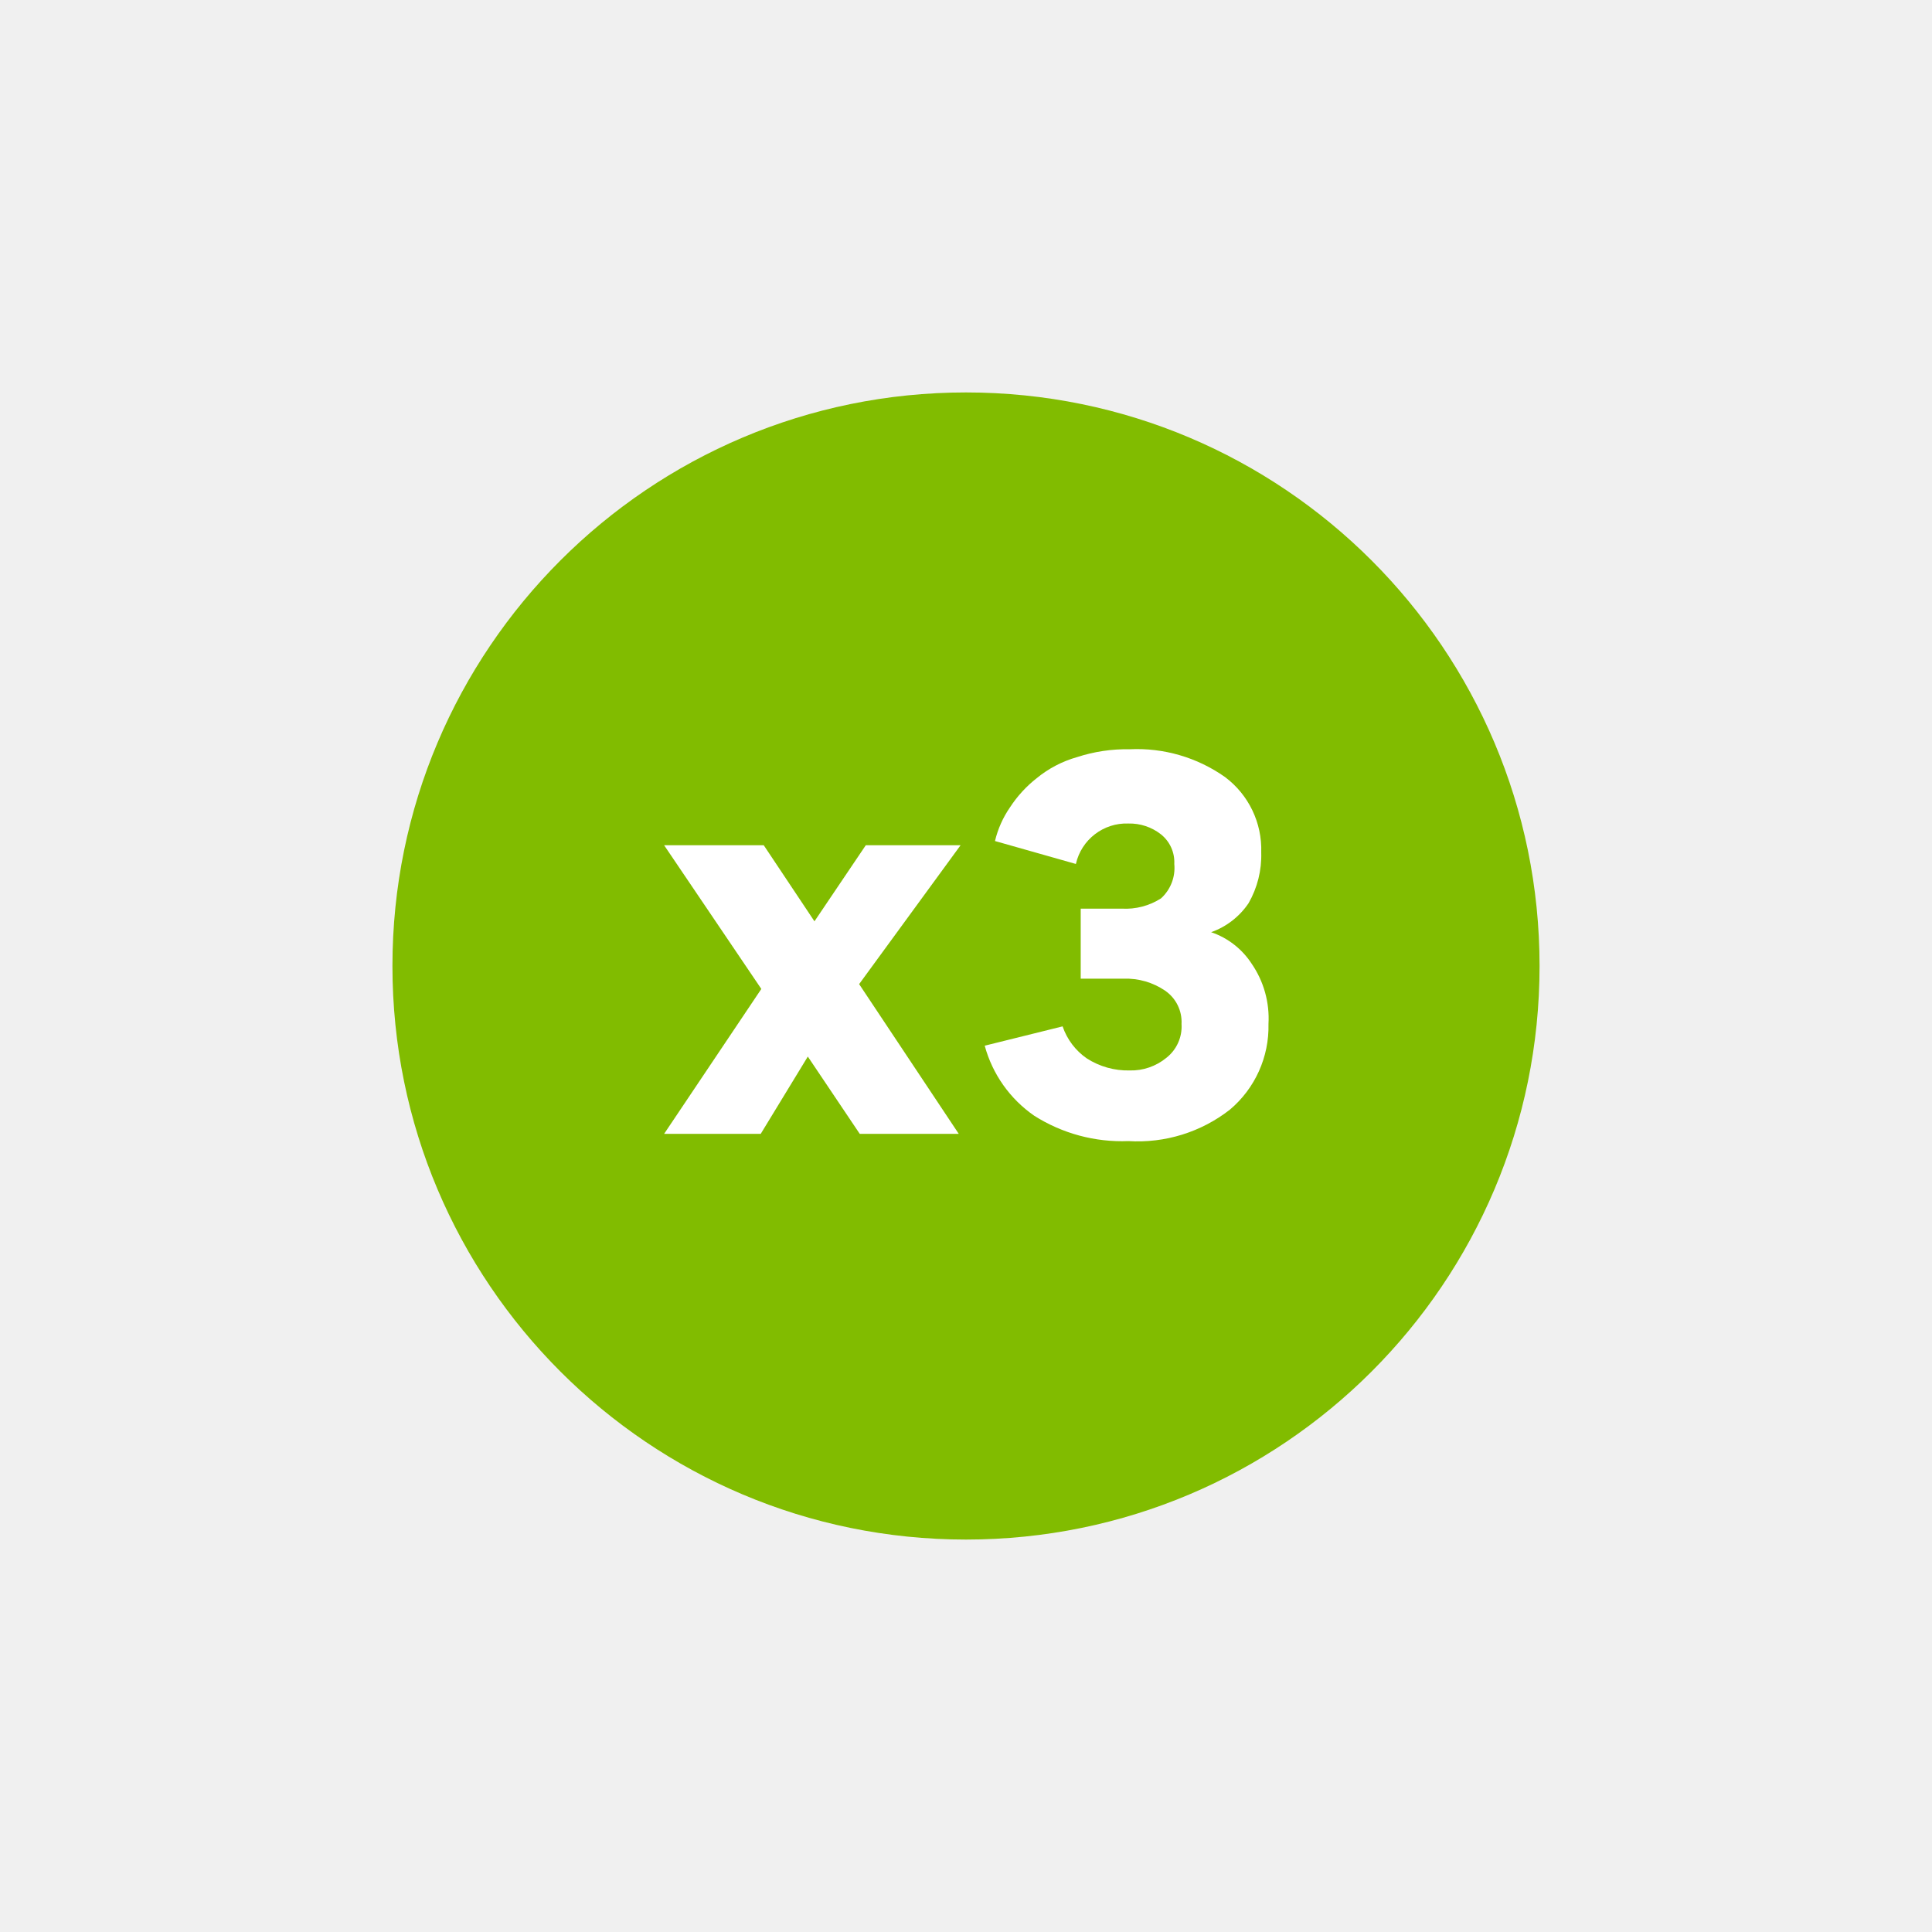
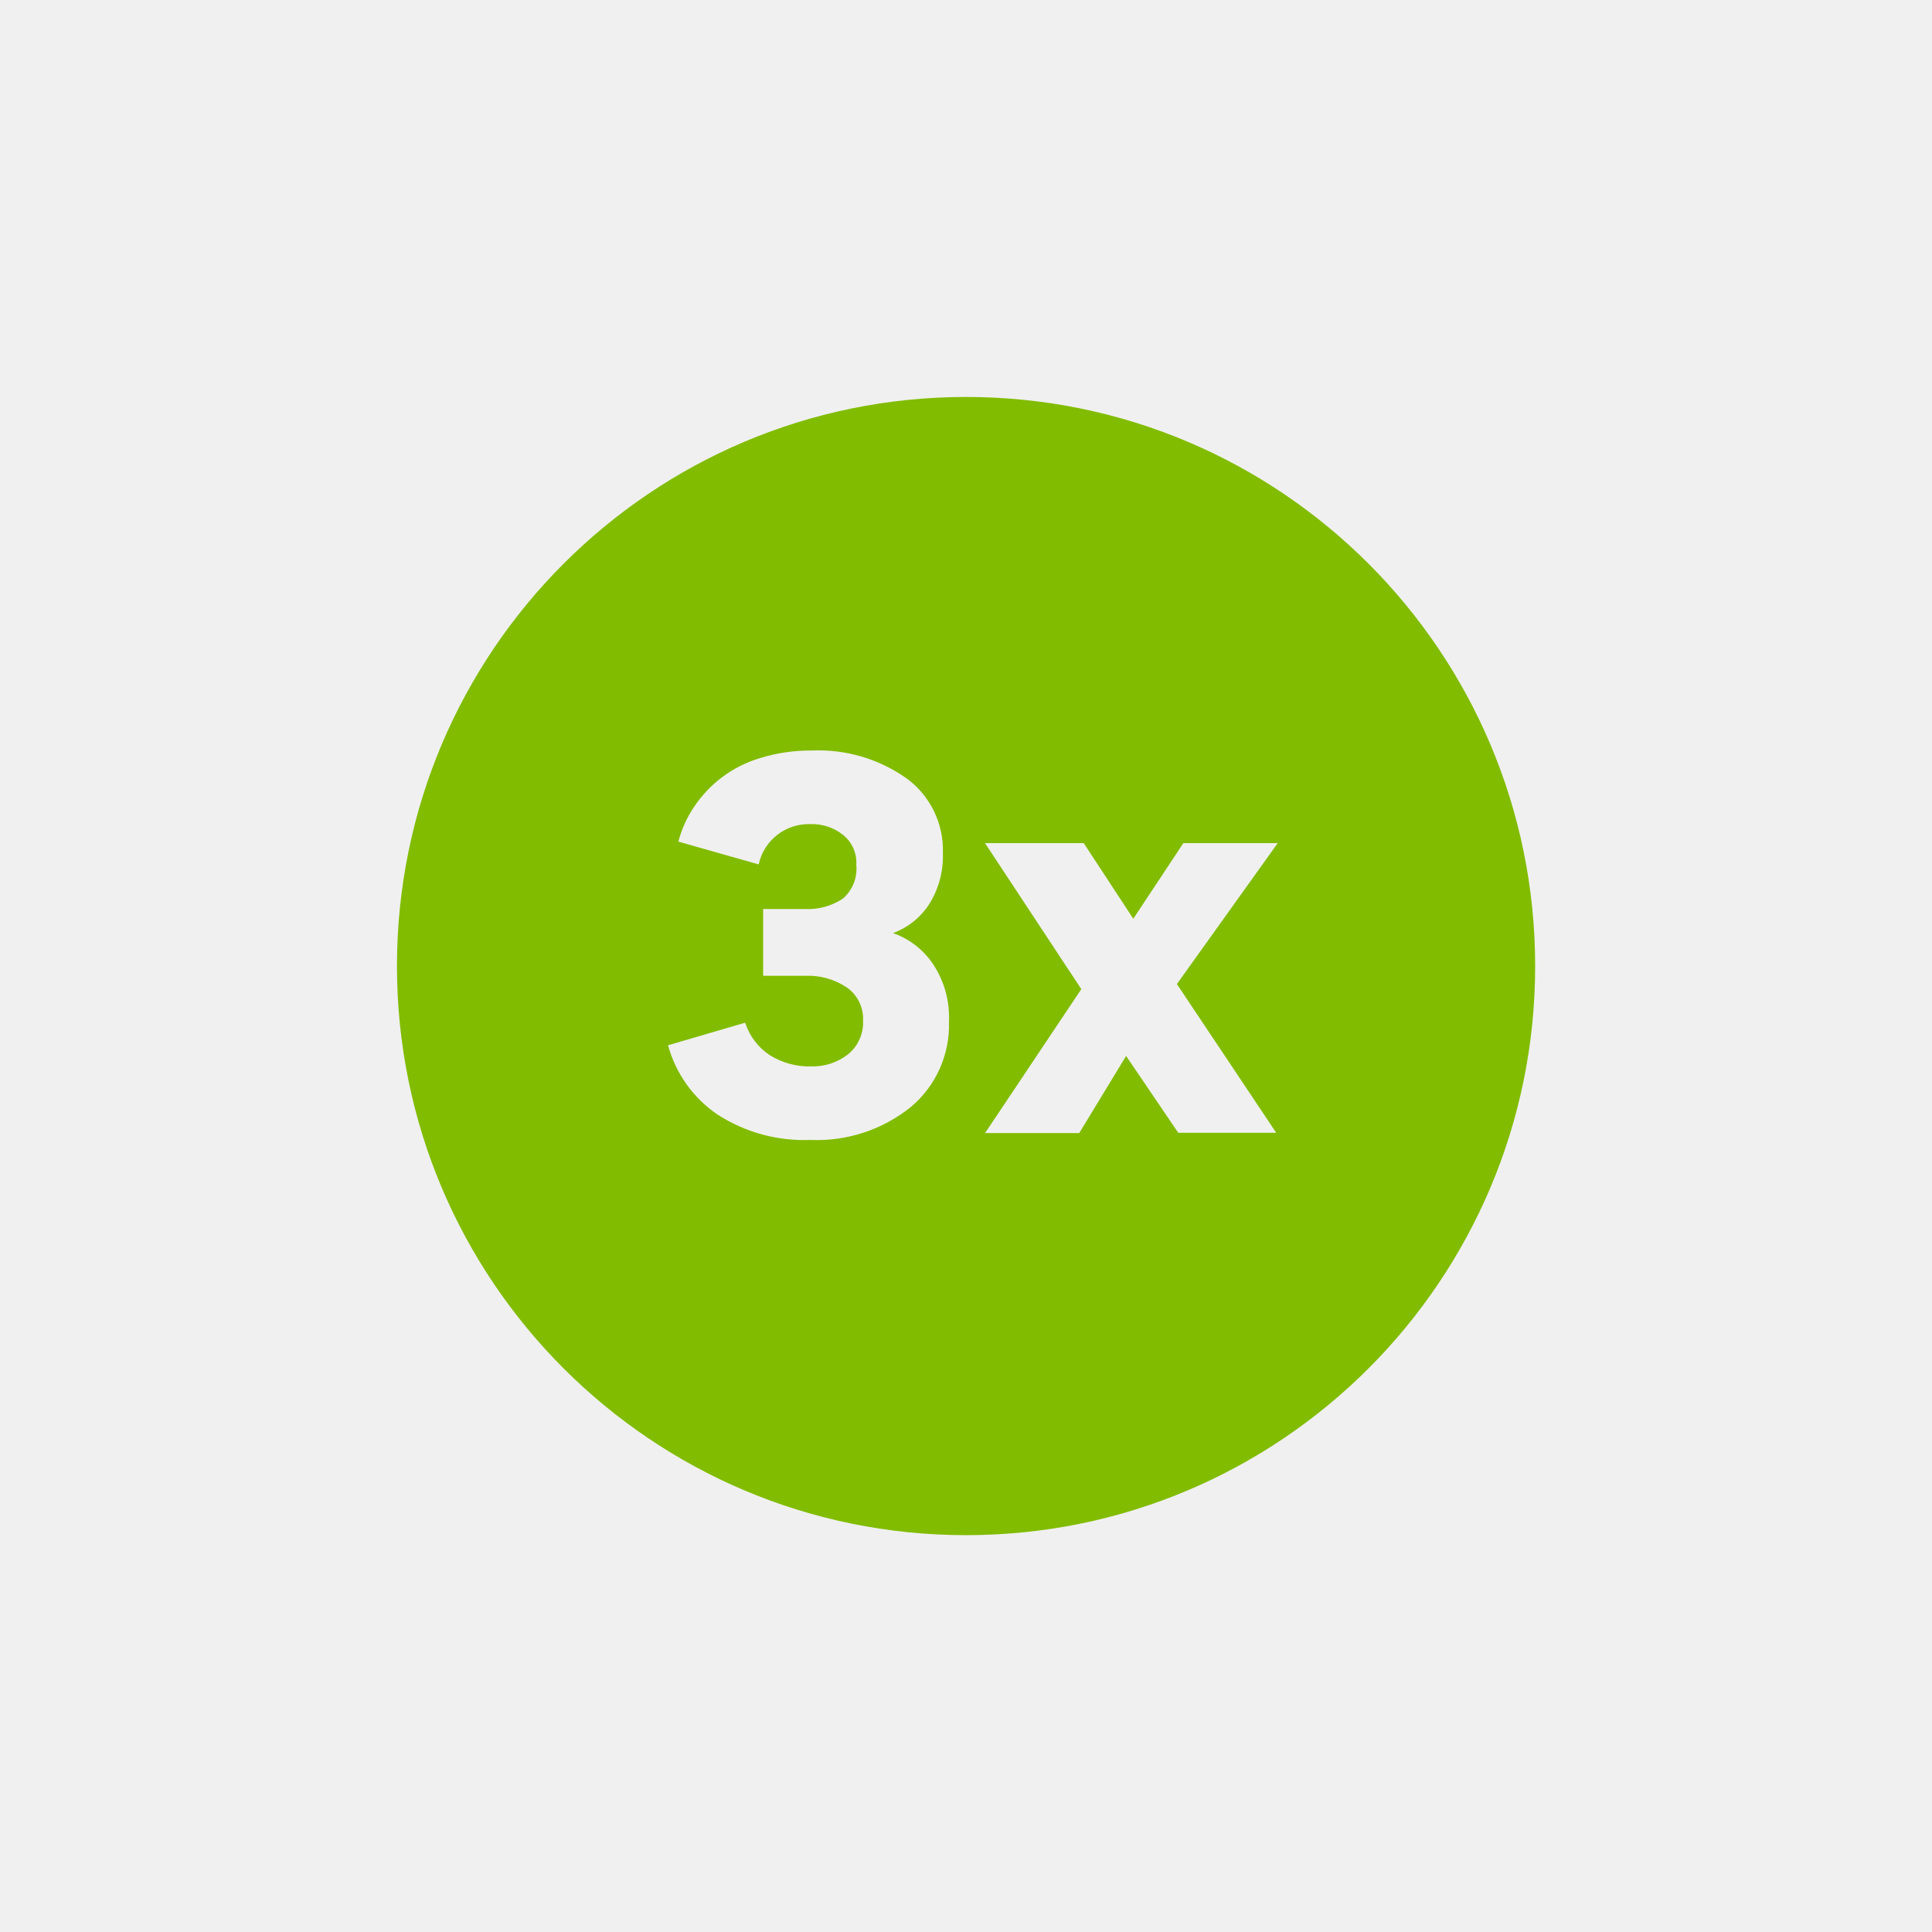
- <svg xmlns="http://www.w3.org/2000/svg" viewBox="0 0 32 32">
-   <defs>
-     <style>.cls-1{fill:none;}.cls-2{fill:#81bc00;}.cls-3{fill:#fff;}</style>
-   </defs>
-   <g id="Square">
-     <rect class="cls-1" width="32" height="32" />
-   </g>
+ <svg xmlns="http://www.w3.org/2000/svg" fill="none" viewBox="0 0 32 32">
+   <g id="Square"> </g>
  <g id="Icon">
-     <circle class="cls-2" cx="16" cy="16" r="9.5" />
-     <path class="cls-3" d="M15.91,14,14.23,16.3l1.65,2.48H14.24l-.86-1.28-.78,1.28H11l1.61-2.4L11,14h1.65l.84,1.26L14.34,14Z" />
-     <path class="cls-3" d="M18.69,18.9a2.71,2.71,0,0,1-1.56-.42,2.07,2.07,0,0,1-.82-1.16L17.6,17a1.06,1.06,0,0,0,.4.53,1.26,1.26,0,0,0,.71.2.92.92,0,0,0,.61-.21.66.66,0,0,0,.25-.56.63.63,0,0,0-.27-.55,1.15,1.15,0,0,0-.69-.2H17.9V15.05h.68a1.09,1.09,0,0,0,.65-.17.68.68,0,0,0,.22-.57.59.59,0,0,0-.22-.49.84.84,0,0,0-.54-.18.86.86,0,0,0-.87.67l-1.34-.38a1.66,1.66,0,0,1,.25-.56,2,2,0,0,1,.44-.48,1.85,1.85,0,0,1,.67-.35,2.65,2.65,0,0,1,.87-.13,2.53,2.53,0,0,1,1.58.46,1.5,1.5,0,0,1,.6,1.25,1.59,1.59,0,0,1-.21.84,1.25,1.25,0,0,1-.62.48h0a1.3,1.3,0,0,1,.67.52,1.6,1.6,0,0,1,.28,1,1.8,1.8,0,0,1-.64,1.42A2.48,2.48,0,0,1,18.69,18.9Z" />
+     <path fill="#81BC00" fill-rule="evenodd" d="M25.427 16.001a9.426 9.426 0 11-18.852 0 9.426 9.426 0 0118.852 0zm-12.003 2.88a2.641 2.641 0 01-1.545-.424 2.032 2.032 0 01-.814-1.144l1.277-.374c.07.217.211.405.4.533.207.131.449.198.694.191a.95.95 0 00.61-.2.677.677 0 00.249-.559.632.632 0 00-.268-.548 1.153 1.153 0 00-.687-.194h-.7v-1.106h.675c.228.014.454-.046.645-.171a.657.657 0 00.223-.56.588.588 0 00-.22-.497.823.823 0 00-.54-.178.848.848 0 00-.857.667l-1.33-.377a1.86 1.86 0 01.248-.558 2.001 2.001 0 011.099-.824 2.81 2.81 0 01.86-.127 2.528 2.528 0 011.571.46c.394.287.62.752.603 1.24.01.291-.065.579-.216.828a1.213 1.213 0 01-.61.496c.273.096.507.278.667.519.184.28.275.612.26.948a1.77 1.77 0 01-.635 1.416 2.48 2.48 0 01-1.66.543zm7.739-4.916l-1.67 2.334 1.645 2.463h-1.623l-.863-1.272-.776 1.277h-1.56l1.594-2.384-1.595-2.418h1.635l.821 1.252.829-1.252h1.563z" clip-rule="evenodd" />
  </g>
</svg>
